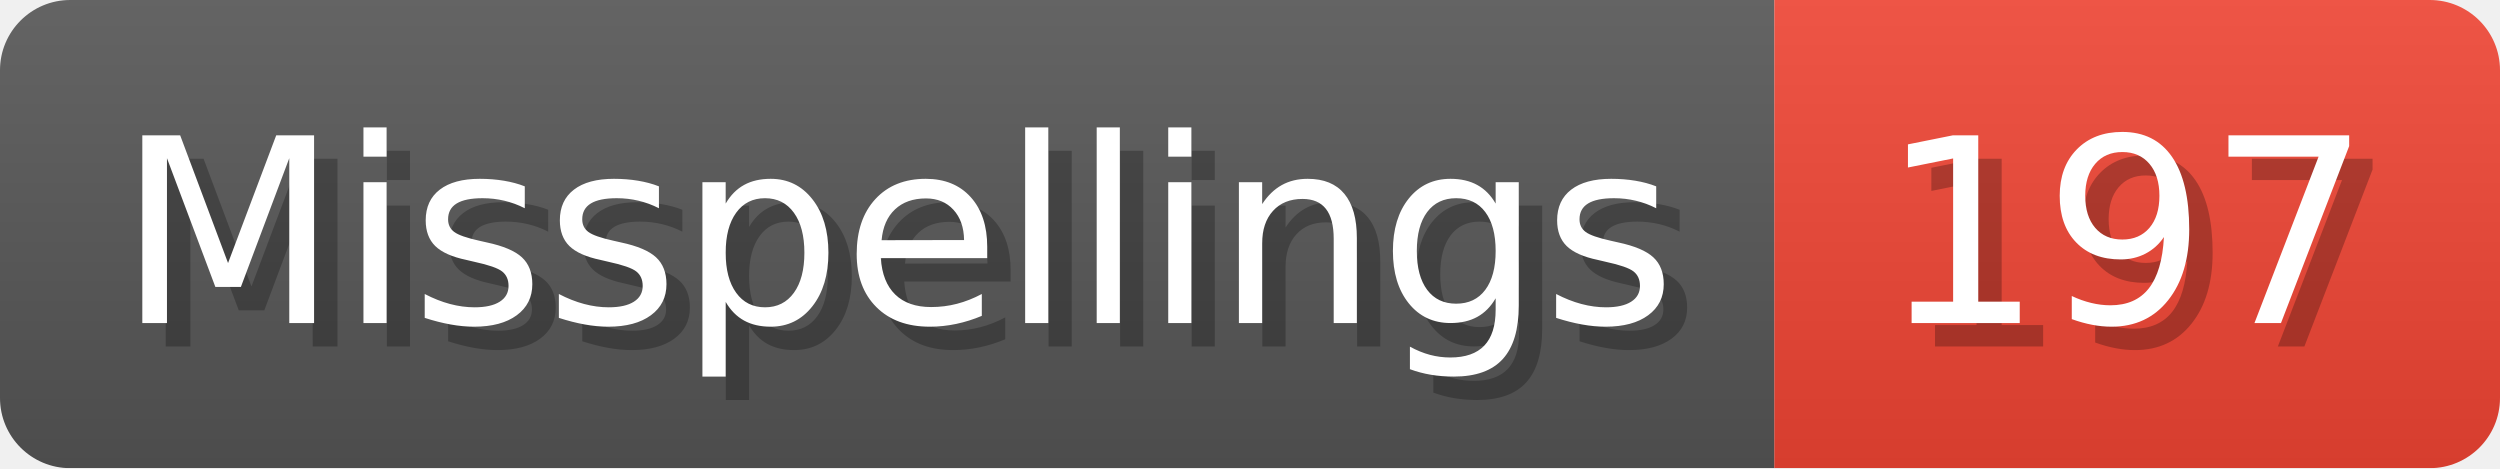
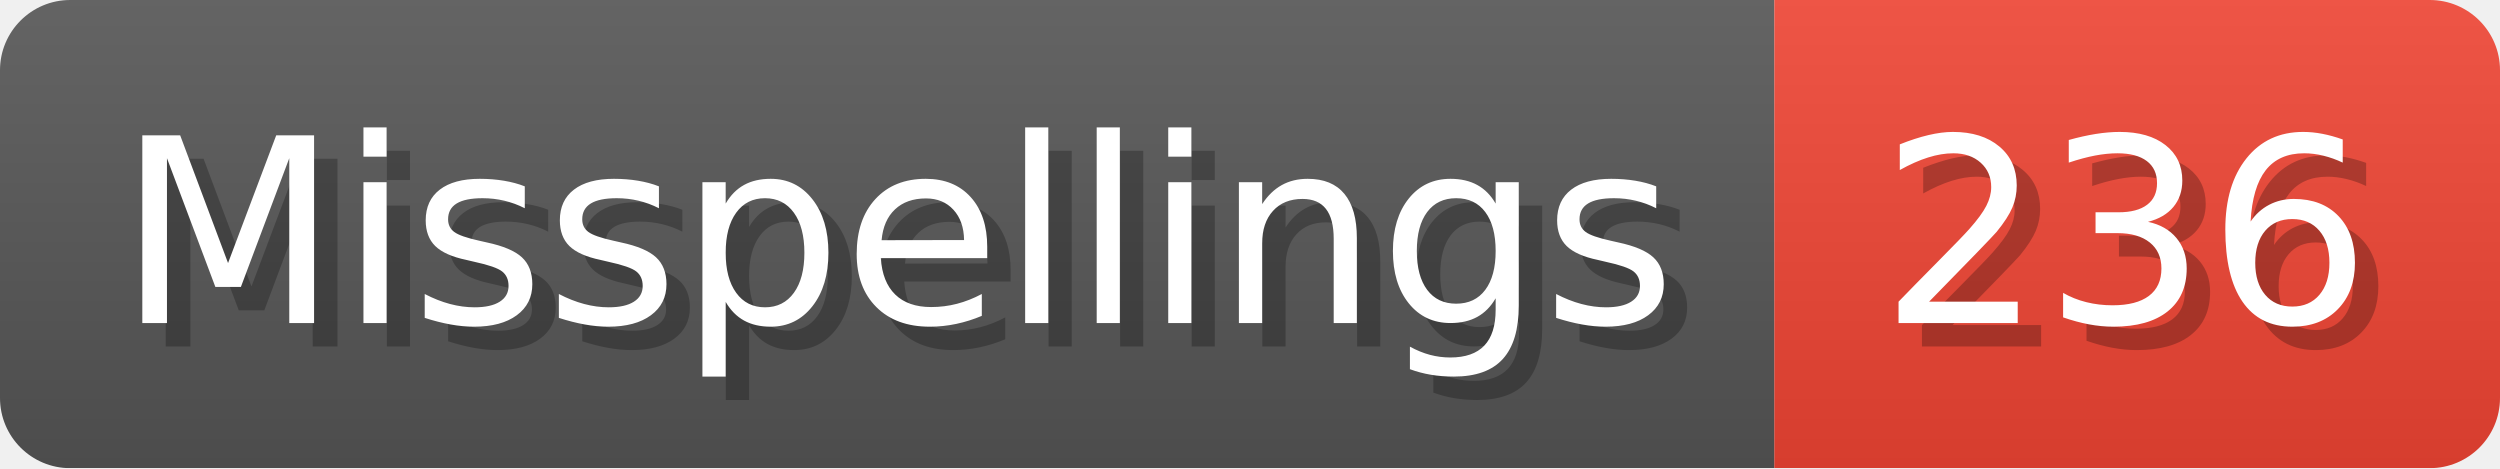
- <svg xmlns="http://www.w3.org/2000/svg" width="106.8" height="20" viewBox="0 0 1068 200" role="img" aria-label="Misspellings: 197">
+ <svg xmlns="http://www.w3.org/2000/svg" width="106.8" height="20" viewBox="0 0 1068 200" role="img" aria-label="Misspellings: 236">
  <linearGradient id="a" x2="0" y2="100%">
    <stop offset="0" stop-opacity=".1" stop-color="#EEE" />
    <stop offset="1" stop-opacity=".1" />
  </linearGradient>
  <mask id="m">
    <rect width="1068" height="200" rx="30" fill="#FFF" />
  </mask>
  <g mask="url(#m)">
    <rect width="758" height="200" fill="#555" />
    <rect width="310" height="200" fill="#E43" x="758" />
    <rect width="1068" height="200" fill="url(#a)" />
  </g>
  <g aria-hidden="true" fill="#fff" text-anchor="start" font-family="Verdana,DejaVu Sans,sans-serif" font-size="110">
    <text x="60" y="148" textLength="658" fill="#000" opacity="0.25">Misspellings</text>
    <text x="50" y="138" textLength="658">Misspellings</text>
-     <text x="813" y="148" textLength="210" fill="#000" opacity="0.25">197</text>
-     <text x="803" y="138" textLength="210">197</text>
+     <text x="813" y="148" textLength="210" fill="#000" opacity="0.25">236</text>
+     <text x="803" y="138" textLength="210">236</text>
  </g>
</svg>
